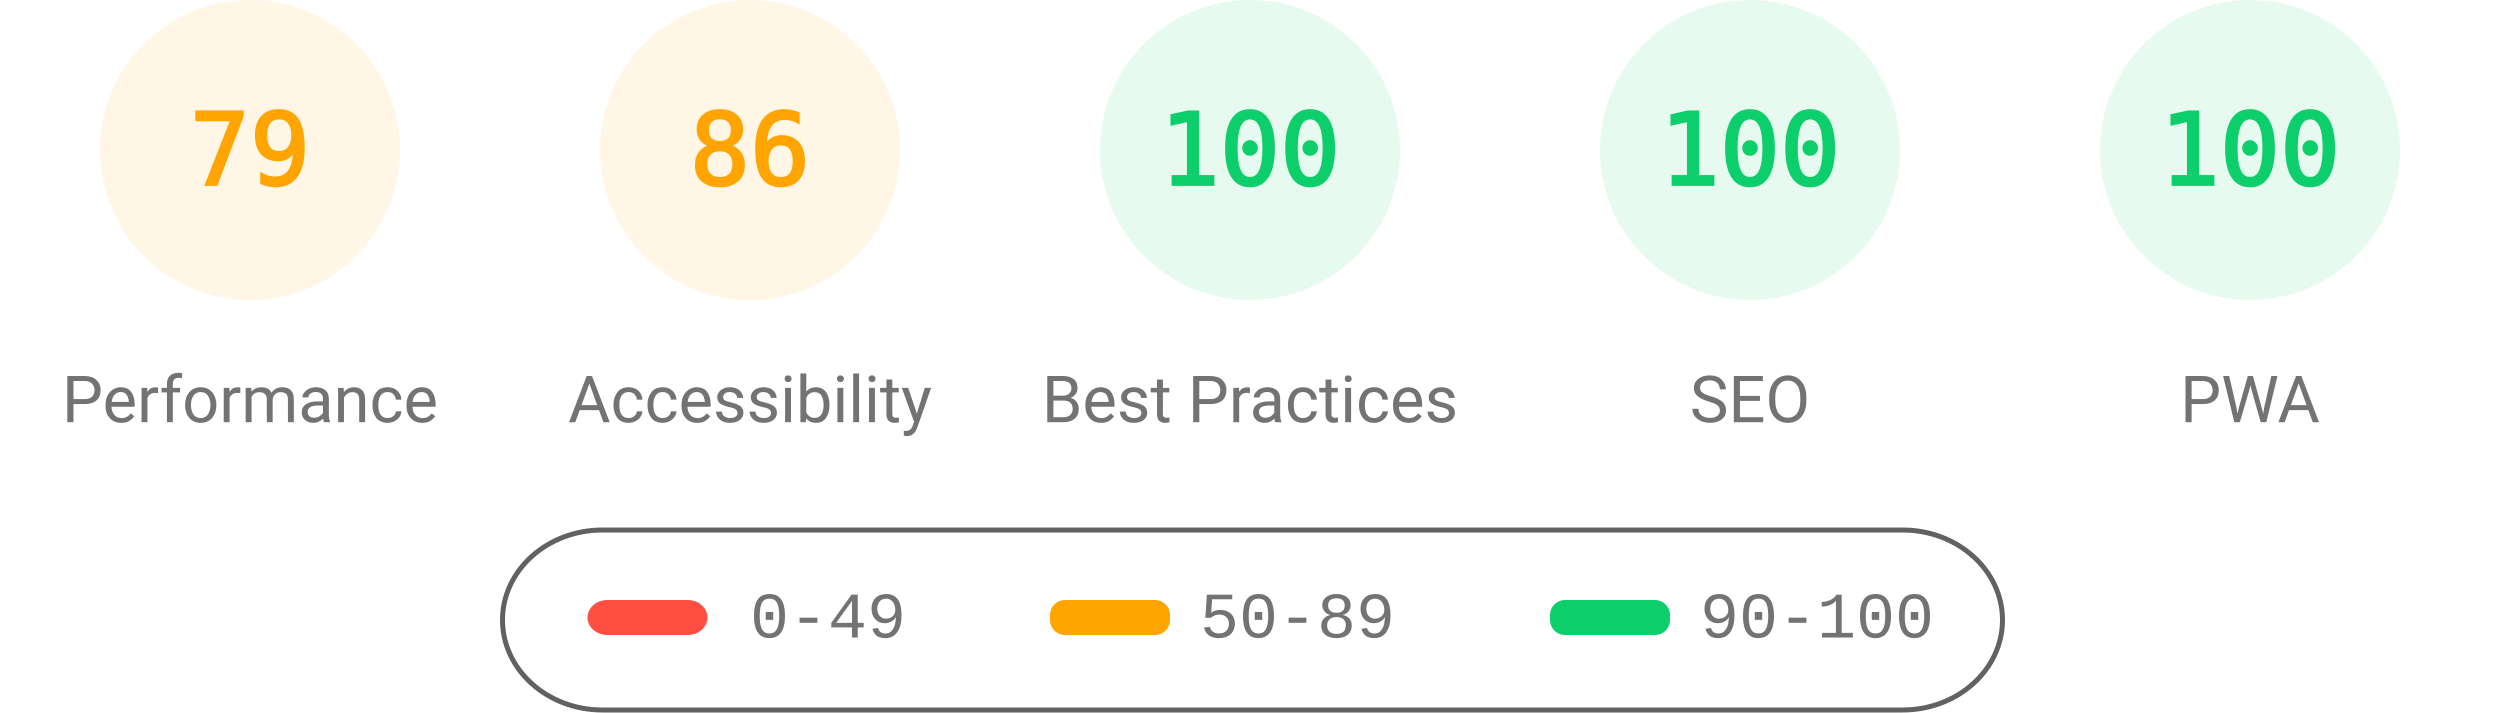
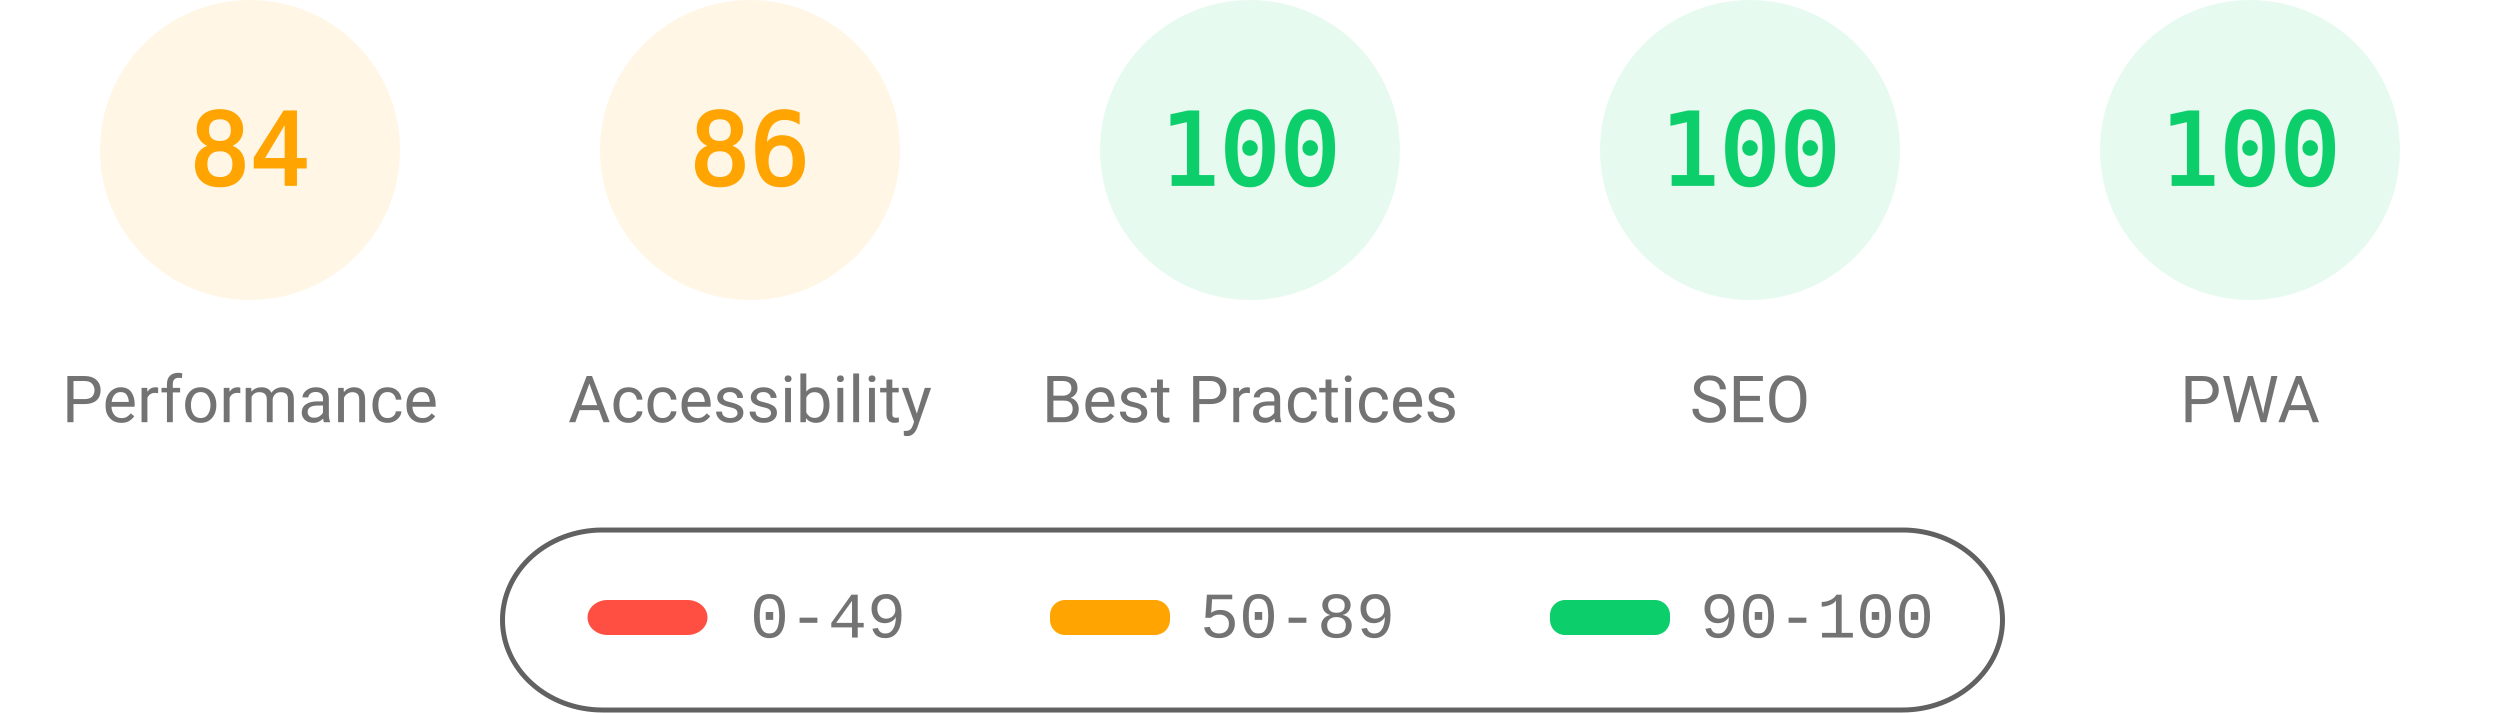
<svg xmlns="http://www.w3.org/2000/svg" fill="none" width="1000" height="285">
  <style>.gauge-base{opacity:.1}.gauge-arc{fill:none;animation-delay:250ms;stroke-linecap:round;transform:rotate(-90deg);transform-origin:100px 60px;animation:load-gauge 1s ease forwards}.guage-text{font-size:40px;font-family:monospace;text-align:center}.guage-red{color:#ff4e42;fill:#ff4e42;stroke:#ff4e42}.guage-orange{color:#ffa400;fill:#ffa400;stroke:#ffa400}.guage-green{color:#0cce6b;fill:#0cce6b;stroke:#0cce6b}.guage-undefined{color:#5c5c5c;fill:#5c5c5c;stroke:#5c5c5c}.guage-title{color:#737373;fill:#737373;stroke:none;font-size:26px;line-height:26px;font-family:Roboto,Halvetica,Arial,sans-serif}@keyframes load-gauge{from{stroke-dasharray:0 352.858}}</style>
  <svg class="guage-div guage-perf guage-orange" viewBox="0 0 200 200" width="200" height="200">
    <circle class="gauge-base" r="56" cx="100" cy="60" stroke-width="8" />
-     <circle class="gauge-arc guage-arc-1" r="56" cx="100" cy="60" stroke-width="8" style="stroke-dasharray:277.968,351.858" />
-     <text class="guage-text" x="100" y="60" alignment-baseline="central" dominant-baseline="central" text-anchor="middle">79</text>
+     <circle class="gauge-arc guage-arc-1" r="56" cx="100" cy="60" stroke-width="8" style="stroke-dasharray:295.561,351.858" />
+     <text class="guage-text" x="100" y="60" alignment-baseline="central" dominant-baseline="central" text-anchor="middle">84</text>
    <text class="guage-title" x="100" y="160" alignment-baseline="central" dominant-baseline="central" text-anchor="middle">Performance</text>
  </svg>
  <svg class="guage-div guage-acc guage-orange" viewBox="0 0 200 200" width="200" height="200" x="200">
    <circle class="gauge-base" r="56" cx="100" cy="60" stroke-width="8" />
    <circle class="gauge-arc guage-arc-2" r="56" cx="100" cy="60" stroke-width="8" style="stroke-dasharray:302.598,351.858" />
    <text class="guage-text" x="100" y="60" alignment-baseline="central" dominant-baseline="central" text-anchor="middle">86</text>
    <text class="guage-title" x="100" y="160" alignment-baseline="central" dominant-baseline="central" text-anchor="middle">Accessibility</text>
  </svg>
  <svg class="guage-div guage-best guage-green" viewBox="0 0 200 200" width="200" height="200" x="400">
    <circle class="gauge-base" r="56" cx="100" cy="60" stroke-width="8" />
    <circle class="gauge-arc guage-arc-3" r="56" cx="100" cy="60" stroke-width="8" style="stroke-dasharray:351.858,351.858" />
    <text class="guage-text" x="100" y="60" alignment-baseline="central" dominant-baseline="central" text-anchor="middle">100</text>
    <text class="guage-title" x="100" y="160" alignment-baseline="central" dominant-baseline="central" text-anchor="middle">Best Practices</text>
  </svg>
  <svg class="guage-div guage-seo guage-green" viewBox="0 0 200 200" width="200" height="200" x="600">
    <circle class="gauge-base" r="56" cx="100" cy="60" stroke-width="8" />
    <circle class="gauge-arc guage-arc-4" r="56" cx="100" cy="60" stroke-width="8" style="stroke-dasharray:351.858,351.858" />
    <text class="guage-text" x="100" y="60" alignment-baseline="central" dominant-baseline="central" text-anchor="middle">100</text>
    <text class="guage-title" x="100" y="160" alignment-baseline="central" dominant-baseline="central" text-anchor="middle">SEO</text>
  </svg>
  <svg class="guage-div guage-pwa guage-green" viewBox="0 0 200 200" width="200" height="200" x="800">
    <circle class="gauge-base" r="56" cx="100" cy="60" stroke-width="8" />
    <circle class="gauge-arc guage-arc-4" r="56" cx="100" cy="60" stroke-width="8" style="stroke-dasharray:351.858,351.858" />
    <text class="guage-text" x="100" y="60" alignment-baseline="central" dominant-baseline="central" text-anchor="middle">100</text>
    <text class="guage-title" x="100" y="160" alignment-baseline="central" dominant-baseline="central" text-anchor="middle">PWA</text>
  </svg>
  <svg width="604" height="76" x="200" y="210">
    <path fill="none" id="canvas_background" d="M-1-1h604v80H-1z" />
    <rect fill-opacity="0" stroke="#616161" stroke-width="2" rx="40" id="svg_2" height="72" width="600" y="2" x="1" fill="#000" />
    <rect stroke="#000" rx="8" id="svg_3" height="14" width="48" y="30" x="35" stroke-opacity="null" stroke-width="0" fill="#ff4e42" />
    <rect stroke="#000" rx="6" id="svg_4" height="14" width="48" y="30" x="220" stroke-opacity="null" stroke-width="0" fill="#ffa400" />
    <rect stroke="#000" rx="6" id="svg_5" height="14" width="48" y="30" x="420" stroke-opacity="null" stroke-width="0" fill="#0cce6b" />
    <text xml:space="preserve" text-anchor="start" font-family="'Courier New', Courier, monospace" font-size="26" id="svg_6" y="45" x="100" stroke-opacity="null" stroke-width="0" stroke="#000" fill="#737373">0-49</text>
    <text xml:space="preserve" text-anchor="start" font-family="'Courier New', Courier, monospace" font-size="26" id="svg_7" y="45" x="280" stroke-opacity="null" stroke-width="0" stroke="#000" fill="#737373">50-89</text>
    <text xml:space="preserve" text-anchor="start" font-family="'Courier New', Courier, monospace" font-size="26" id="svg_8" y="45" x="480" stroke-opacity="null" stroke-width="0" stroke="#000" fill="#737373">90-100</text>
  </svg>
</svg>
